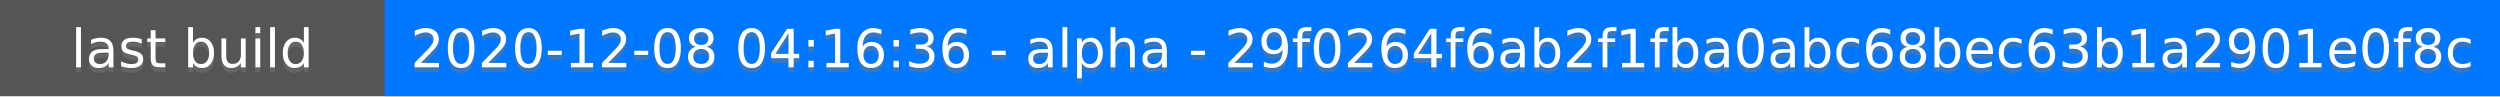
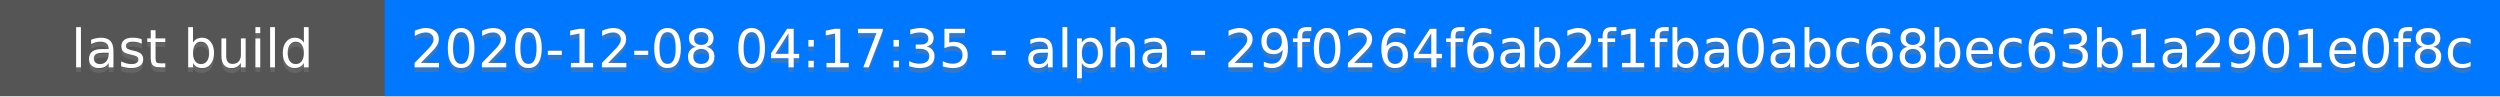
<svg xmlns="http://www.w3.org/2000/svg" height="20" width="520">
  <rect fill="#555" height="20" width="520" />
  <rect fill="#07f" height="20" width="440" x="80" />
  <g fill="#fff" font-family="DejaVu Sans,Verdana,Geneva,sans-serif" font-size="11" text-anchor="middle">
    <text fill-opacity=".5" fill="#777" x="40" y="15">last build</text>
    <text x="40" y="14">last build</text>
-     <text fill-opacity=".5" fill="#777" x="300" y="15">2020-12-08 04:16:36 - alpha - 29f0264f6ab2f1fba0abc68bec63b1a2901e0f8c</text>
-     <text x="300" y="14">2020-12-08 04:16:36 - alpha - 29f0264f6ab2f1fba0abc68bec63b1a2901e0f8c</text>
+     <text fill-opacity=".5" fill="#777" x="300" y="15">2020-12-08 04:17:35 - alpha - 29f0264f6ab2f1fba0abc68bec63b1a2901e0f8c</text>
+     <text x="300" y="14">2020-12-08 04:17:35 - alpha - 29f0264f6ab2f1fba0abc68bec63b1a2901e0f8c</text>
  </g>
</svg>
